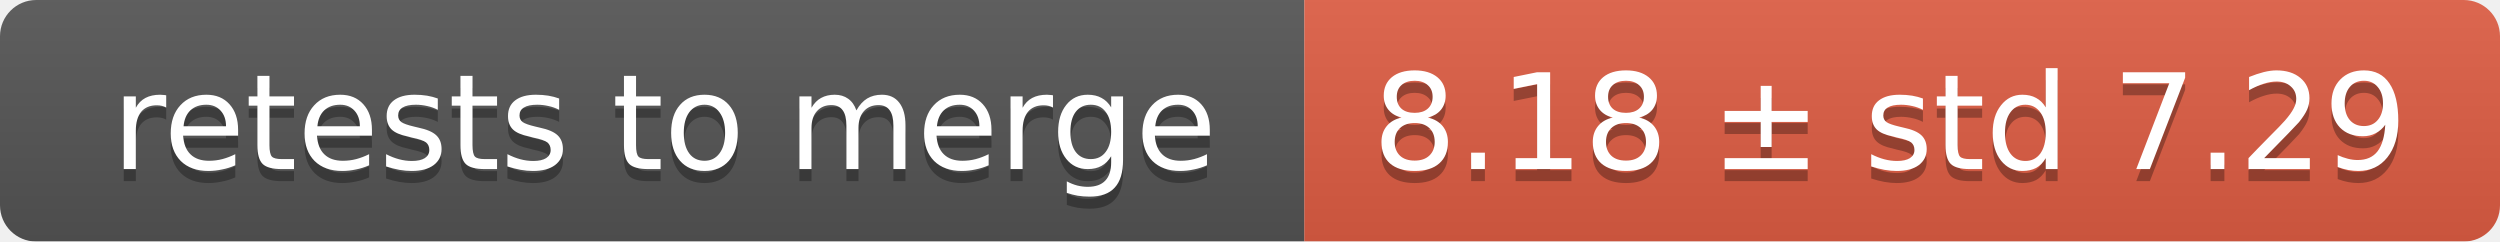
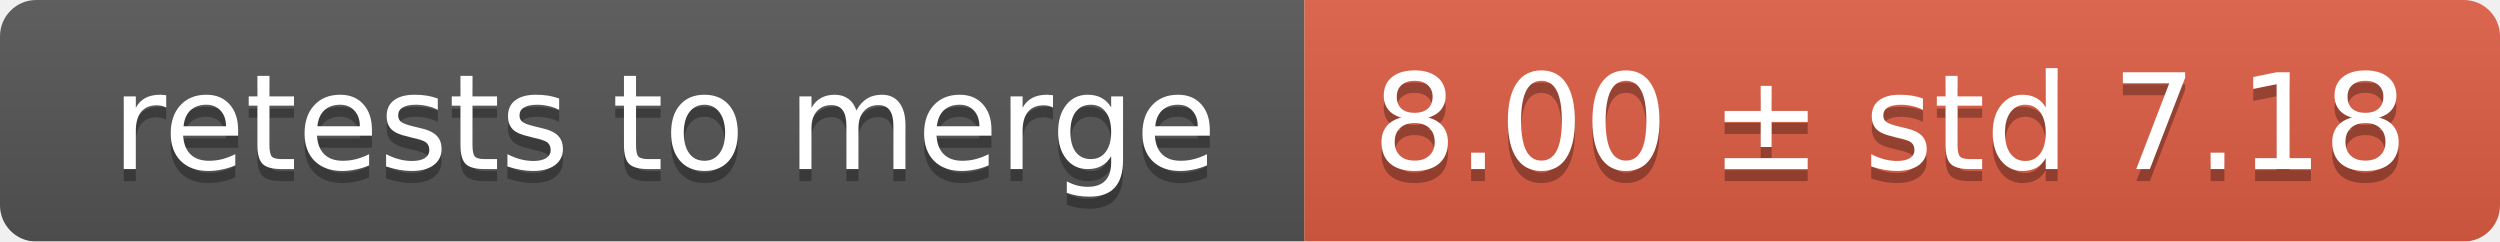
<svg xmlns="http://www.w3.org/2000/svg" width="207" height="20">
  <linearGradient id="smooth" x2="0" y2="100%">
    <stop offset="0" stop-color="#bbb" stop-opacity=".1" />
    <stop offset="1" stop-opacity=".1" />
  </linearGradient>
  <mask id="round">
    <rect width="207" height="20" rx="3" fill="#fff" />
  </mask>
  <g mask="url(#round)">
    <rect width="108" height="20" fill="#555" />
    <rect x="108" width="99" height="20" fill="#e05d44" />
    <rect width="207" height="20" fill="url(#smooth)" />
  </g>
  <g fill="#fff" text-anchor="middle" font-family="DejaVu Sans,Verdana,Geneva,sans-serif" font-size="11">
    <text x="55" y="15" fill="#010101" fill-opacity=".3">retests to merge</text>
    <text x="55" y="14">retests to merge</text>
-     <text x="156.5" y="15" fill="#010101" fill-opacity=".3">8.18 ± std 7.29</text>
-     <text x="156.5" y="14">8.18 ± std 7.29</text>
+     <text x="156.5" y="15" fill="#010101" fill-opacity=".3">8.00 ± std 7.18</text>
+     <text x="156.5" y="14">8.00 ± std 7.18</text>
  </g>
</svg>
